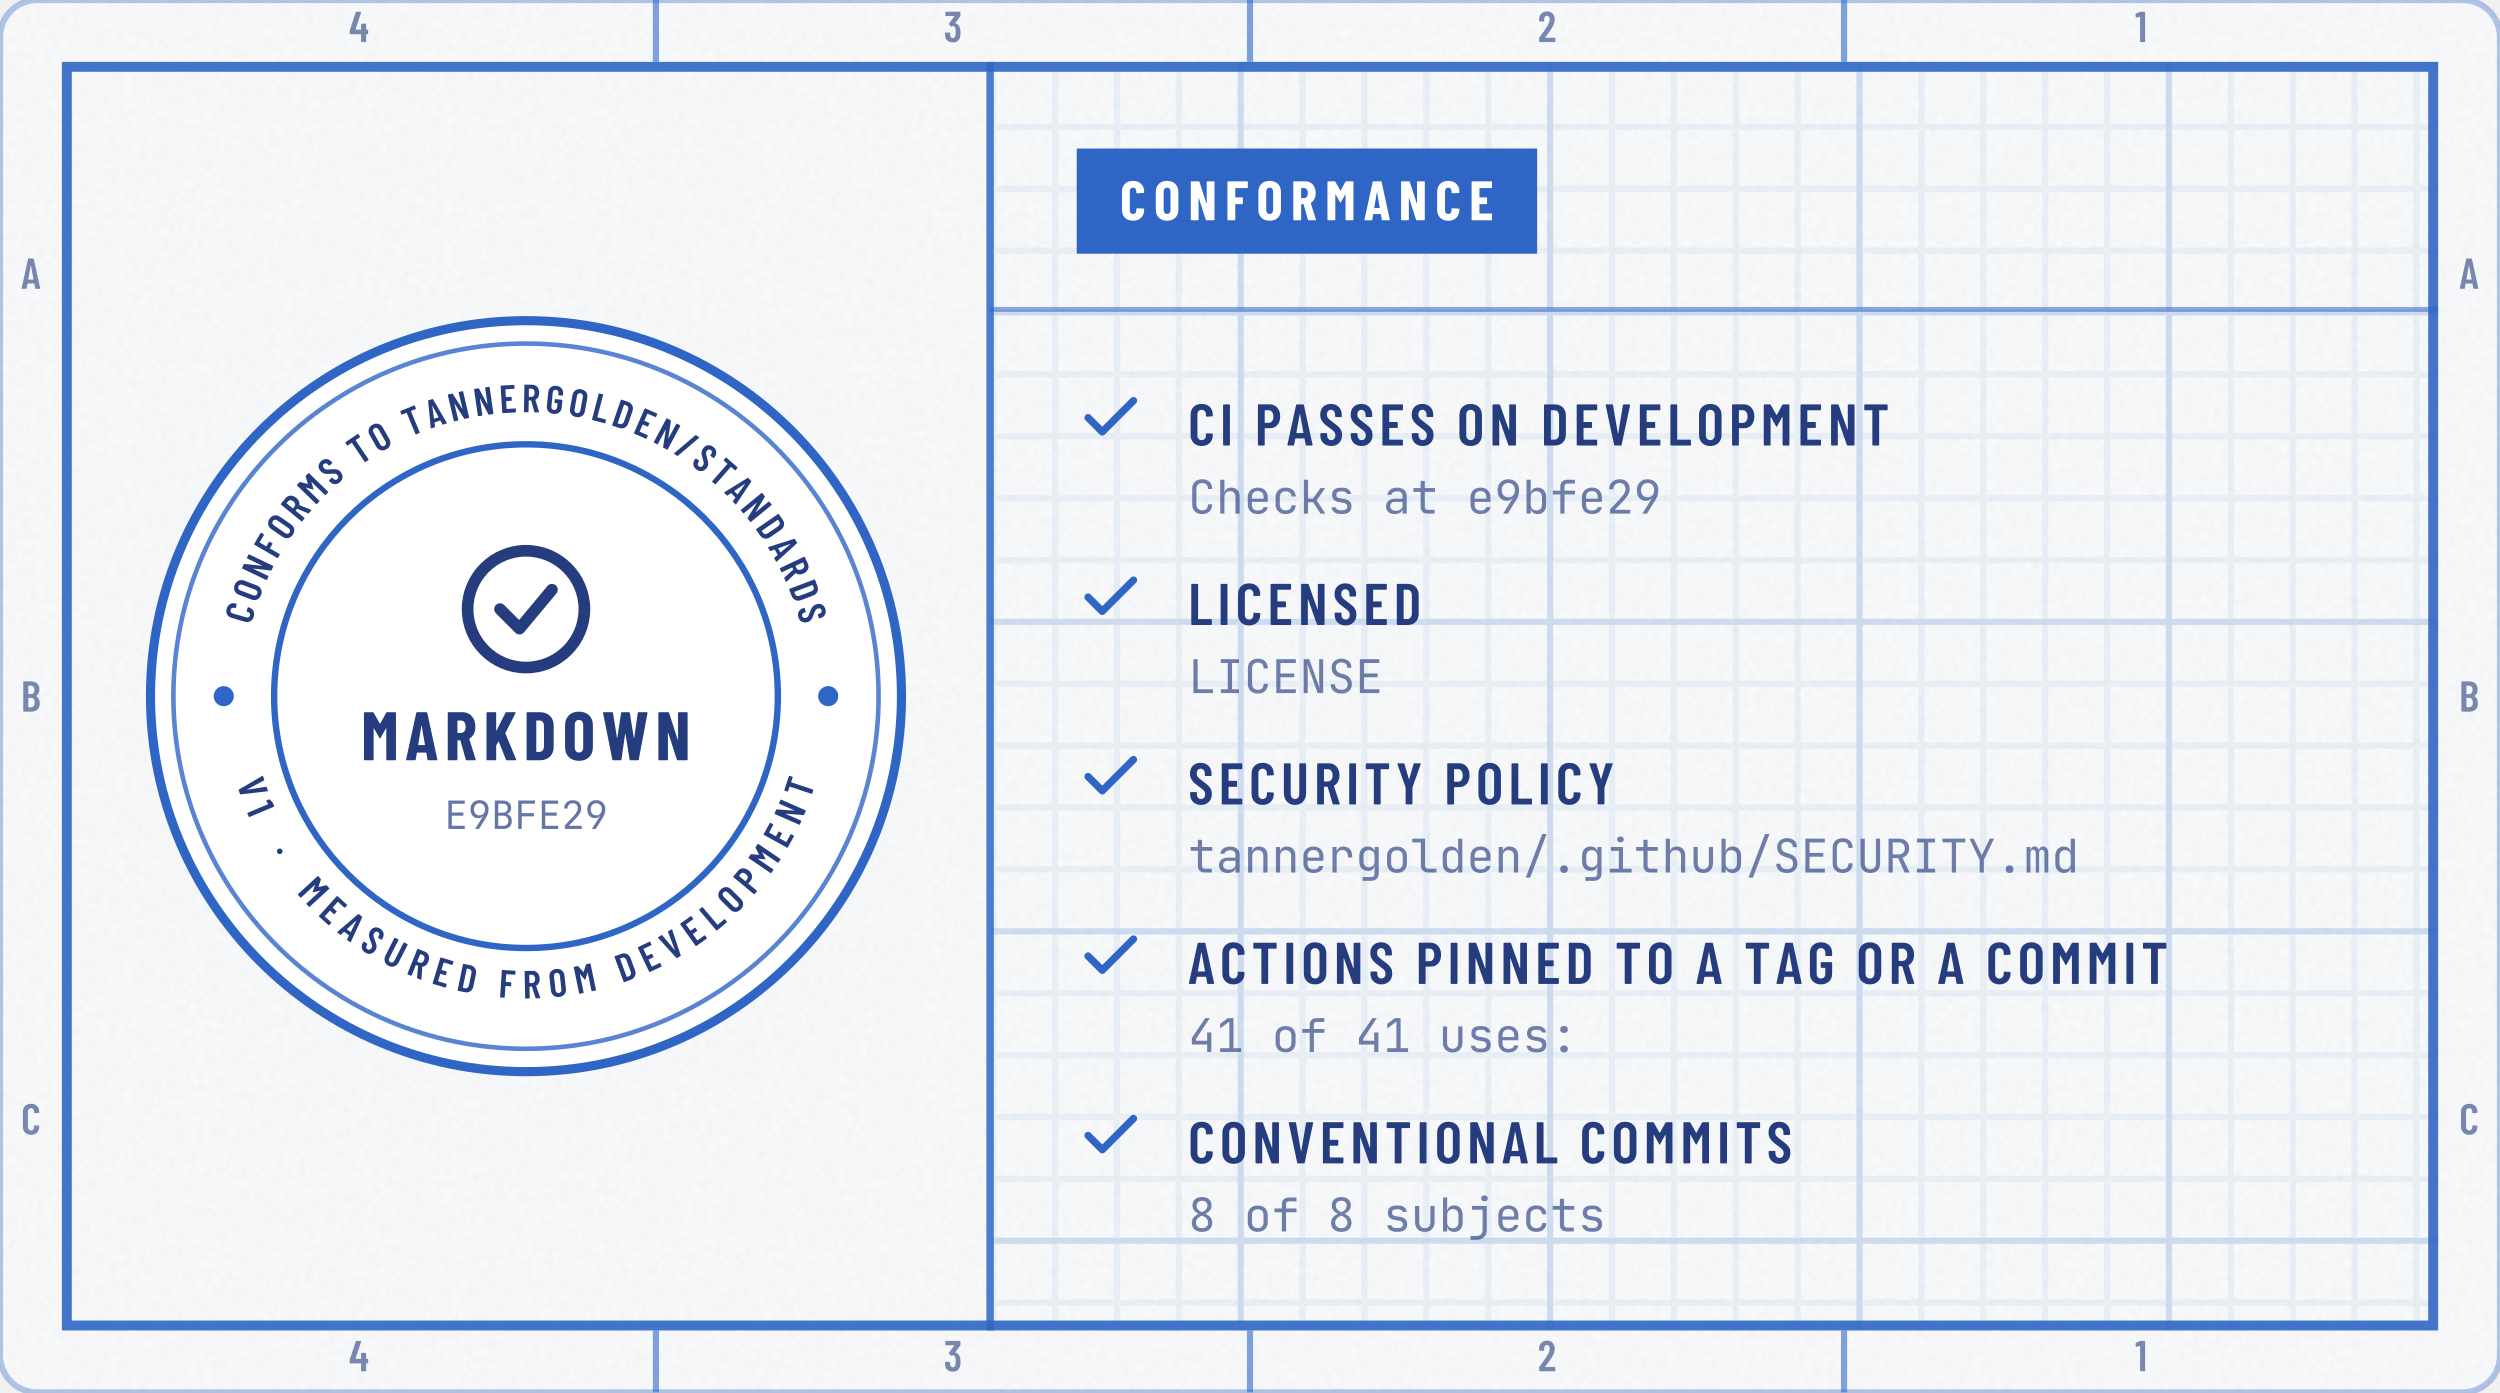
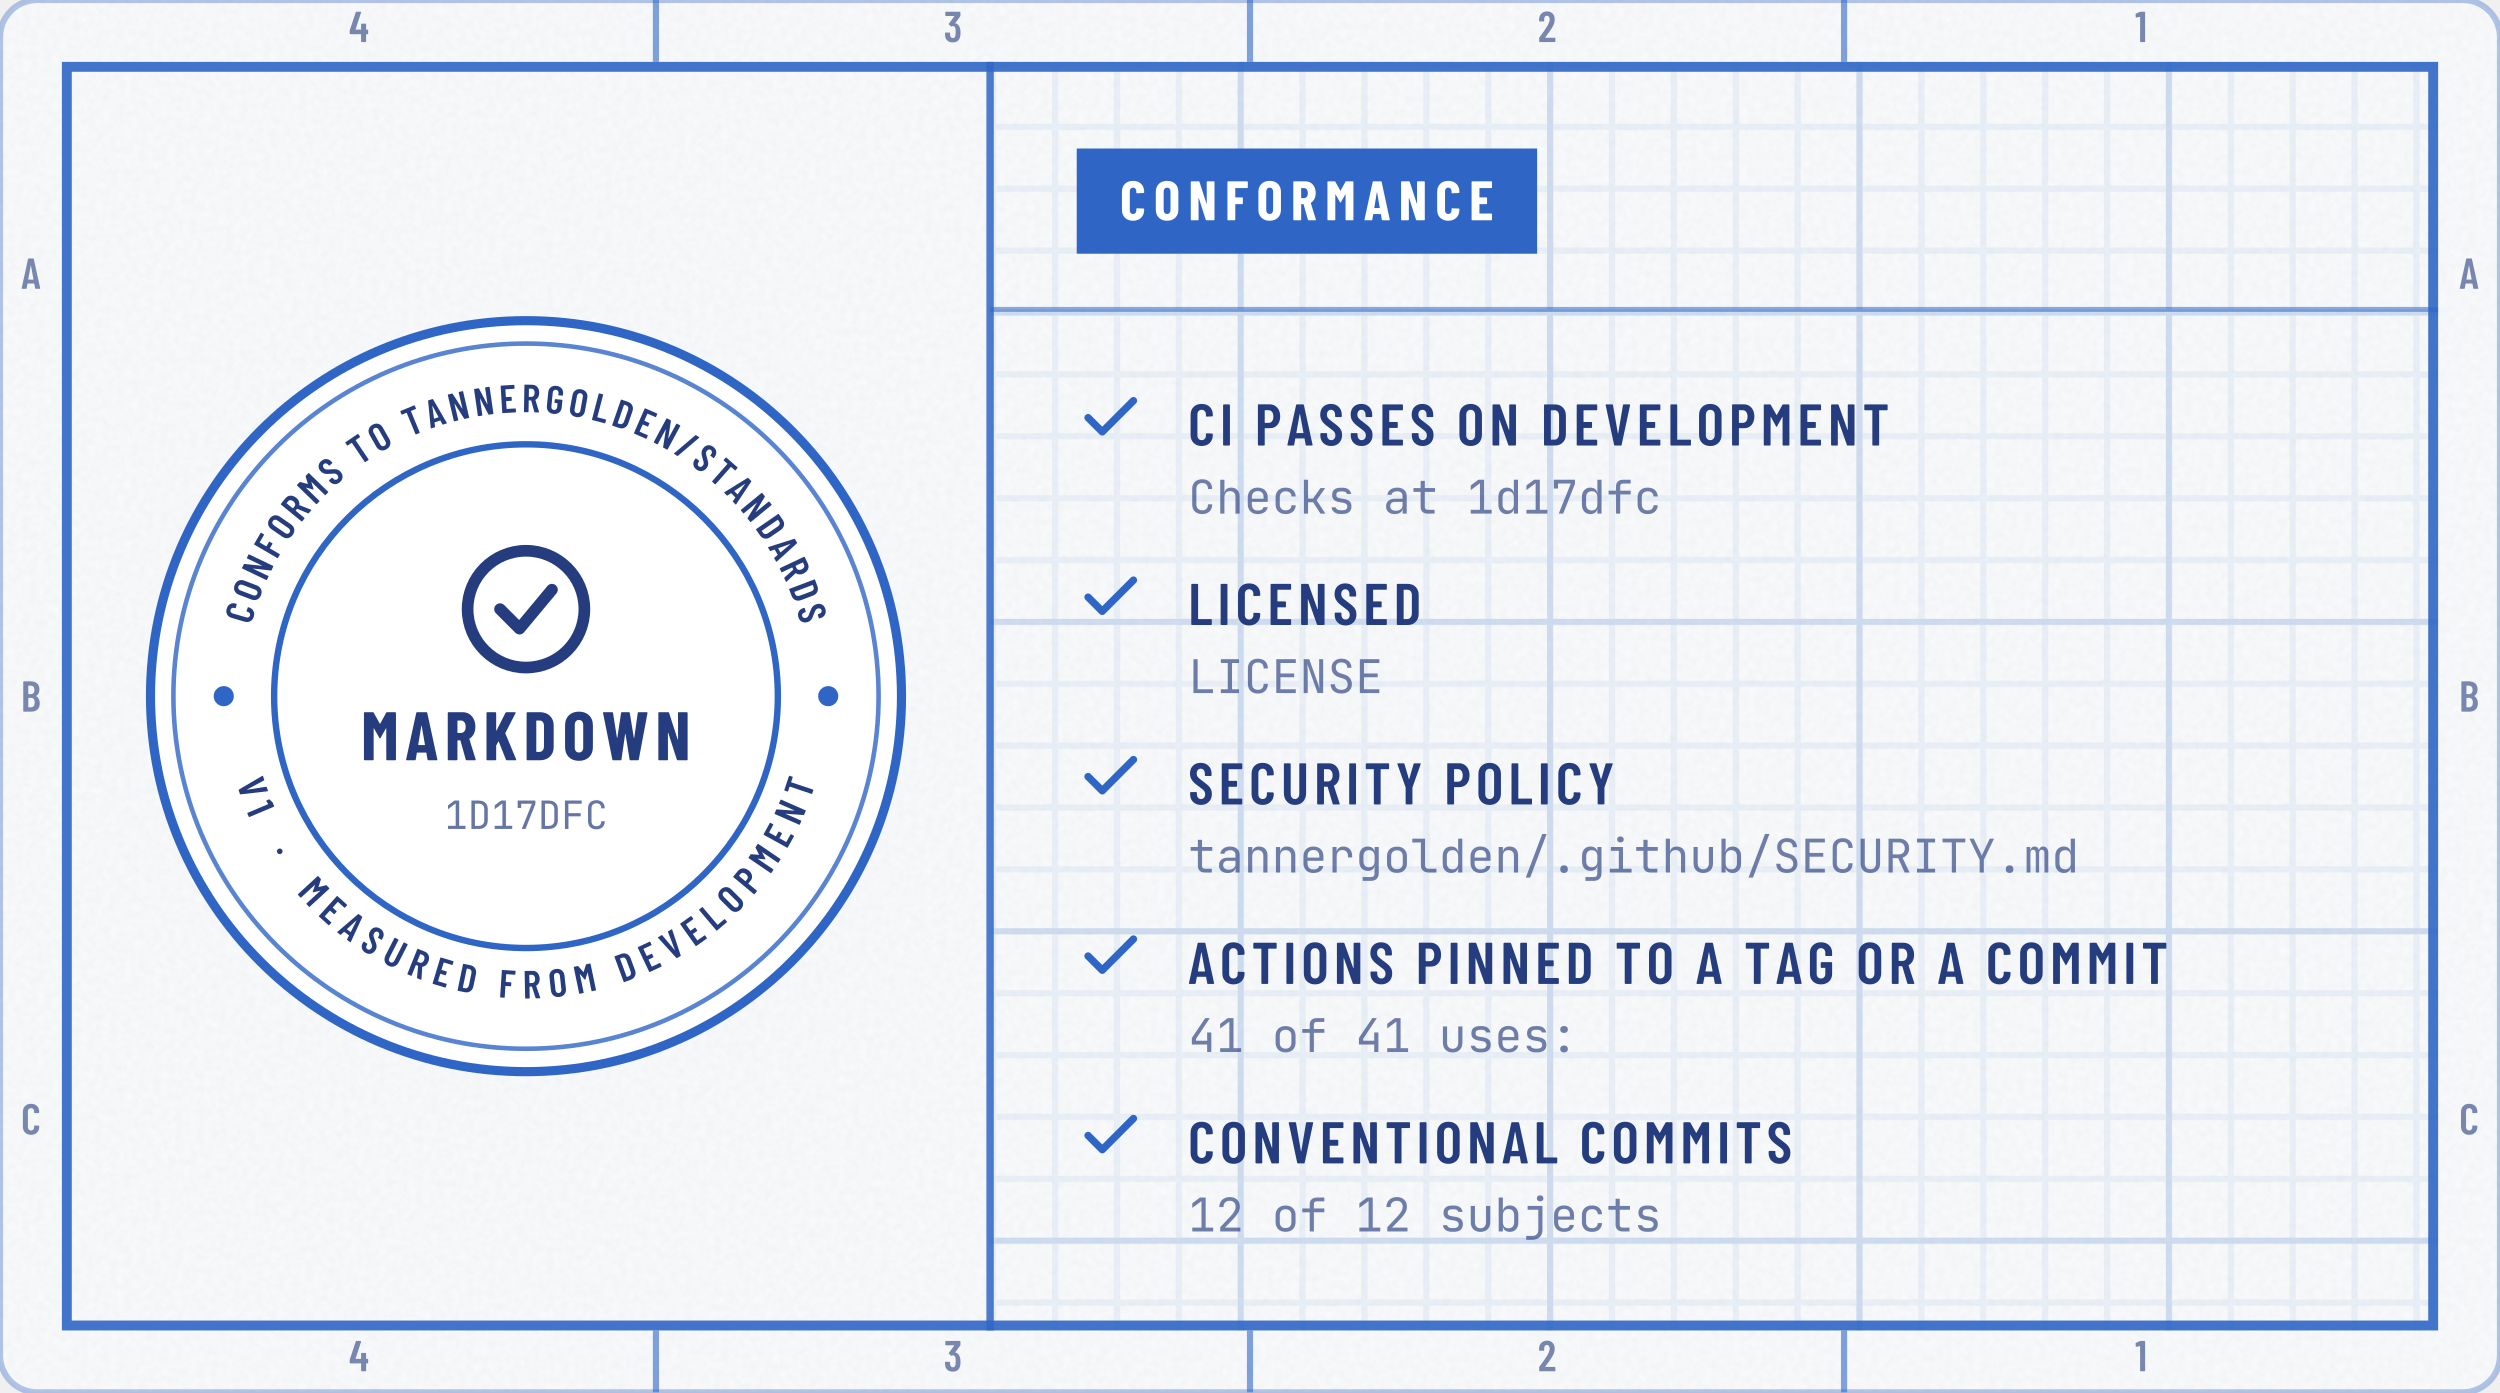
<svg xmlns="http://www.w3.org/2000/svg" width="404" height="225" viewBox="0 0 404 225" role="img" aria-labelledby="t d">
  <defs>
    <clipPath id="kc1">
      <rect x="0" y="0" width="404" height="225" rx="6" />
    </clipPath>
    <filter id="kn2" x="0" y="0" width="100%" height="100%">
      <feTurbulence type="fractalNoise" baseFrequency=".85" numOctaves="2" stitchTiles="stitch" />
      <feColorMatrix values="0 0 0 0 0 0 0 0 0 0 0 0 0 0 0 0 0 0 0.035 0" />
    </filter>
    <pattern id="kp3" width="10" height="10" patternUnits="userSpaceOnUse">
      <path d="M10 .5H.5V10" fill="none" stroke="#2F66C6" stroke-opacity="0.07" />
    </pattern>
    <pattern id="kp4" width="50" height="50" patternUnits="userSpaceOnUse">
      <path d="M50 .5H.5V50" fill="none" stroke="#2F66C6" stroke-opacity="0.14" />
    </pattern>
    <clipPath id="kc5">
      <path clip-rule="evenodd" d="M10 10h384v205h-384zM10 10h150v205h-150z" />
    </clipPath>
    <path id="m47" d="M21 14 226 690Q229 700 239 700H331Q337 700 340 696Q343 692 341 686L136 10Q133 0 123 0H31Q25 0 22 4Q19 8 21 14Z" />
    <path id="m49" d="M122 700H218Q223 700 226 696Q230 693 230 688V12Q230 7 226 4Q223 0 218 0H126Q121 0 118 4Q114 7 114 12V576Q114 578 112 580Q111 582 109 581L27 565H24Q13 565 13 576L10 643Q10 653 18 657L107 697Q114 700 122 700Z" />
    <path id="m50" d="M173 100H392Q397 100 400 96Q404 93 404 88V12Q404 7 400 4Q397 0 392 0H43Q38 0 34 4Q31 7 31 12V92Q31 101 36 107L75 160Q114 212 152 266Q189 320 215 363Q273 459 273 522Q273 562 256 585Q238 608 209 608Q180 608 163 586Q146 563 147 526V487Q147 482 144 478Q140 475 135 475H41Q36 475 32 478Q29 482 29 487V530Q33 610 84 659Q134 708 214 708Q293 708 342 656Q390 605 390 521Q390 471 373 422Q356 373 319 317Q294 277 260 229Q225 181 214 166Q184 126 170 106Q168 104 169 102Q170 100 173 100Z" />
    <path id="m51" d="M387 218Q387 169 380 134Q368 66 326 29Q283 -8 210 -8Q134 -8 86 32Q38 73 32 143Q30 165 28 207Q28 219 40 219H132Q144 219 144 207Q146 173 148 156Q153 125 169 108Q185 92 210 92Q234 92 250 108Q266 123 271 152Q276 182 276 230Q276 281 269 315Q263 341 248 355Q233 369 210 369Q195 369 183 360Q177 356 174 356Q172 356 166 360L119 408Q115 412 115 417Q115 421 118 425L243 595Q245 597 244 599Q242 601 239 601H49Q44 601 40 604Q37 608 37 613V688Q37 693 40 696Q44 700 49 700H373Q378 700 382 696Q385 693 385 688V609Q385 602 380 594L266 438Q262 432 268 431Q309 426 338 392Q368 358 378 307Q387 267 387 218Z" />
    <path id="m52" d="M443 275V194Q443 189 440 186Q436 182 431 182H401Q396 182 396 177V12Q396 7 392 4Q389 0 384 0H292Q287 0 284 4Q280 7 280 12V177Q280 182 275 182H29Q24 182 20 186Q17 189 17 194V259Q17 268 19 274L158 690Q161 700 171 700H271Q277 700 280 696Q283 693 281 686L153 293Q152 287 157 287H275Q280 287 280 292V412Q280 417 284 420Q287 424 292 424H384Q389 424 392 420Q396 417 396 412V292Q396 287 401 287H431Q436 287 440 284Q443 280 443 275Z" />
    <path id="m65" d="M325 11 306 116Q306 121 300 121H154Q148 121 148 116L129 11Q128 0 116 0H25Q11 0 14 13L162 689Q164 700 175 700H281Q292 700 294 689L442 13V9Q442 0 431 0H338Q326 0 325 11ZM171 212H282Q288 212 287 217L229 533Q228 536 226 536Q224 536 223 533L166 217Q165 212 171 212Z" />
    <path id="m66" d="M242 0H66Q61 0 58 4Q54 7 54 12V688Q54 693 58 696Q61 700 66 700H224Q319 700 373 652Q427 604 427 512Q427 409 354 365Q349 362 352 359Q391 334 413 292Q435 250 435 192Q435 100 382 50Q328 0 242 0ZM170 595V409Q170 404 175 404H226Q267 404 290 429Q313 454 313 500Q313 548 290 574Q267 600 226 600H175Q170 600 170 595ZM319 208Q319 260 296 290Q273 319 233 319H175Q170 319 170 314V106Q170 101 175 101H233Q273 101 296 129Q319 157 319 208Z" />
    <path id="m67" d="M42 180V521Q42 607 94 658Q145 708 230 708Q316 708 368 658Q420 607 420 521V509Q420 504 416 500Q413 496 408 496L315 492Q303 492 303 504V529Q303 564 283 586Q263 608 230 608Q198 608 178 586Q158 564 158 529V171Q158 136 178 114Q198 92 230 92Q263 92 283 114Q303 136 303 171V196Q303 201 306 204Q310 208 315 208L408 204Q413 204 416 200Q420 197 420 192V180Q420 95 368 44Q316 -8 230 -8Q145 -8 94 44Q42 95 42 180Z" />
    <path id="m68" d="M54 12V688Q54 693 58 696Q61 700 66 700H237Q323 700 374 648Q426 596 426 509V191Q426 104 374 52Q323 0 237 0H66Q61 0 58 4Q54 7 54 12ZM175 100 235 101Q268 101 288 128Q309 154 310 198V502Q310 547 290 574Q269 600 234 600H175Q170 600 170 595V105Q170 100 175 100Z" />
    <path id="m69" d="M391 600H175Q170 600 170 595V406Q170 401 175 401H303Q308 401 312 398Q315 394 315 389V312Q315 307 312 304Q308 300 303 300H175Q170 300 170 295V105Q170 100 175 100H391Q396 100 400 96Q403 93 403 88V12Q403 7 400 4Q396 0 391 0H66Q61 0 58 4Q54 7 54 12V688Q54 693 58 696Q61 700 66 700H391Q396 700 400 696Q403 693 403 688V612Q403 607 400 604Q396 600 391 600Z" />
    <path id="m70" d="M390 600H175Q170 600 170 595V406Q170 401 175 401H302Q307 401 310 398Q314 394 314 389V312Q314 307 310 304Q307 300 302 300H175Q170 300 170 295V12Q170 7 166 4Q163 0 158 0H66Q61 0 58 4Q54 7 54 12V688Q54 693 58 696Q61 700 66 700H390Q395 700 398 696Q402 693 402 688V612Q402 607 398 604Q395 600 390 600Z" />
    <path id="m71" d="M42 173V527Q42 609 94 658Q145 708 230 708Q315 708 368 658Q420 609 420 526V487Q420 482 416 478Q413 475 408 475H316Q311 475 308 478Q304 482 304 487V528Q304 564 284 586Q263 608 230 608Q197 608 177 586Q157 564 157 528V172Q157 136 177 114Q197 92 230 92Q263 92 284 114Q304 136 304 172V268Q304 273 299 273H238Q233 273 230 276Q226 280 226 285V358Q226 363 230 366Q233 370 238 370H408Q413 370 416 366Q420 363 420 358V173Q420 91 368 42Q315 -8 230 -8Q145 -8 94 42Q42 91 42 173Z" />
    <path id="m73" d="M54 12V688Q54 693 58 696Q61 700 66 700H158Q163 700 166 696Q170 693 170 688V12Q170 7 166 4Q163 0 158 0H66Q61 0 58 4Q54 7 54 12Z" />
    <path id="m76" d="M54 12V688Q54 693 58 696Q61 700 66 700H158Q163 700 166 696Q170 693 170 688V105Q170 100 175 100H391Q396 100 400 96Q403 93 403 88V12Q403 7 400 4Q396 0 391 0H66Q61 0 58 4Q54 7 54 12Z" />
    <path id="m77" d="M383 700H475Q480 700 484 696Q487 693 487 688V12Q487 7 484 4Q480 0 475 0H383Q378 0 374 4Q371 7 371 12V484Q371 488 369 488Q367 488 365 485L278 327Q273 319 269 319Q265 319 260 327L173 485Q171 488 169 488Q167 488 167 484V12Q167 7 164 4Q160 0 155 0H63Q58 0 54 4Q51 7 51 12V688Q51 693 54 696Q58 700 63 700H155Q165 700 170 692L267 521Q270 517 273 521L368 692Q373 700 383 700Z" />
    <path id="m78" d="M350 700H441Q446 700 450 696Q453 693 453 688V12Q453 7 450 4Q446 0 441 0H336Q326 0 323 10L174 434Q173 437 170 436Q168 436 168 433L169 12Q169 7 166 4Q162 0 157 0H66Q61 0 58 4Q54 7 54 12V688Q54 693 58 696Q61 700 66 700H169Q179 700 182 690L332 269Q333 266 336 266Q338 267 338 270V688Q338 693 342 696Q345 700 350 700Z" />
    <path id="m79" d="M42 182V518Q42 604 94 656Q147 708 233 708Q319 708 372 656Q425 604 425 518V182Q425 96 372 44Q319 -8 233 -8Q147 -8 94 44Q42 96 42 182ZM309 177V523Q309 561 288 584Q267 608 233 608Q199 608 178 584Q158 561 158 523V177Q158 139 178 116Q199 92 233 92Q267 92 288 116Q309 139 309 177Z" />
    <path id="m80" d="M432 495Q432 405 384 350Q337 295 259 295H174Q169 295 169 290V12Q169 7 166 4Q162 0 157 0H65Q60 0 56 4Q53 7 53 12V689Q53 694 56 698Q60 701 65 701H253Q306 701 346 675Q387 649 410 602Q432 555 432 495ZM316 492Q316 542 294 572Q271 601 234 601H174Q169 601 169 596V391Q169 386 174 386H234Q271 386 294 414Q316 443 316 492Z" />
    <path id="m82" d="M318 10 233 297Q231 301 228 301H175Q170 301 170 296V12Q170 7 166 4Q163 0 158 0H66Q61 0 58 4Q54 7 54 12V688Q54 693 58 696Q61 700 66 700H254Q307 700 348 674Q388 649 410 602Q433 556 433 496Q433 434 409 389Q385 344 342 321Q338 320 339 315L437 14Q438 12 438 9Q438 0 427 0H331Q321 0 318 10ZM170 595V396Q170 391 175 391H236Q272 391 294 419Q317 447 317 495Q317 543 294 572Q272 600 236 600H175Q170 600 170 595Z" />
    <path id="m83" d="M34 173V199Q34 204 38 208Q41 211 46 211H137Q142 211 146 208Q149 204 149 199V179Q149 140 168 116Q188 92 219 92Q250 92 270 114Q290 137 290 174Q290 200 279 219Q268 238 248 255Q228 272 184 304Q134 340 104 368Q73 396 52 436Q32 475 32 527Q32 610 82 659Q132 708 214 708Q297 708 348 656Q399 605 399 520V496Q399 491 396 488Q392 484 387 484H297Q292 484 288 488Q285 491 285 496V522Q285 561 266 584Q246 608 214 608Q184 608 165 586Q146 565 146 527Q146 491 166 466Q187 441 247 397Q308 352 339 324Q370 295 387 261Q404 227 404 180Q404 95 353 44Q302 -8 219 -8Q136 -8 85 42Q34 92 34 173Z" />
    <path id="m84" d="M425 688V612Q425 607 422 604Q418 600 413 600H286Q281 600 281 595V12Q281 7 278 4Q274 0 269 0H177Q172 0 168 4Q165 7 165 12V595Q165 600 160 600H40Q35 600 32 604Q28 607 28 612V688Q28 693 32 696Q35 700 40 700H413Q418 700 422 696Q425 693 425 688Z" />
    <path id="m85" d="M50 194V688Q50 693 54 696Q57 700 62 700H154Q159 700 162 696Q166 693 166 688V182Q166 142 186 117Q206 92 239 92Q272 92 292 117Q312 142 312 182V688Q312 693 316 696Q319 700 324 700H416Q421 700 424 696Q428 693 428 688V194Q428 103 376 48Q324 -8 239 -8Q153 -8 102 48Q50 103 50 194Z" />
    <path id="m86" d="M171 11 28 687 27 691Q27 700 38 700H139Q151 700 152 689L235 208Q236 205 238 205Q240 205 241 208L322 689Q323 700 335 700H433Q446 700 443 687L299 11Q297 0 286 0H184Q173 0 171 11Z" />
    <path id="m89" d="M170 13V286L169 292L30 686Q29 688 29 691Q29 700 40 700H136Q147 700 150 690L225 433Q226 430 228 430Q230 430 231 433L306 690Q309 700 320 700H416Q422 700 425 696Q428 693 426 686L287 292L286 286V13Q286 8 282 4Q279 1 274 1H182Q177 1 174 4Q170 8 170 13Z" />
    <path id="m183" d="M37 286Q37 317 57 337Q77 357 108 357Q139 357 158 337Q178 317 178 286Q178 255 158 235Q138 215 108 215Q77 215 57 235Q37 255 37 286Z" />
    <path id="j46" d="M300 -10Q262 -10 240 12Q217 34 217 71Q217 110 240 133Q262 156 300 156Q338 156 360 133Q383 110 383 71Q383 34 360 12Q338 -10 300 -10Z" />
    <path id="j47" d="M75 -110 430 830H525L170 -110Z" />
    <path id="j49" d="M90 0V82H288V655L90 507V607L255 730H378V82H540V0Z" />
    <path id="j50" d="M92 0V92L315 329Q372 390 398 438Q424 485 424 529Q424 590 390 625Q357 660 299 660Q235 660 198 624Q162 588 162 525H72Q74 591 102 640Q131 688 182 714Q232 740 299 740Q365 740 414 714Q462 689 488 642Q514 595 514 530Q514 468 481 407Q448 346 373 268L193 82H526V0Z" />
    <path id="j52" d="M410 0V160H80V301L369 730H467L170 282V242H410V420H500V0Z" />
-     <path id="j56" d="M300 -10Q233 -10 184 14Q134 37 107 81Q80 125 80 184Q80 249 116 296Q150 342 225 378Q162 413 131 451Q95 496 95 559Q95 615 120 656Q145 697 191 719Q237 741 300 741Q363 741 409 719Q455 697 480 656Q505 615 505 559Q505 496 469 452Q439 414 375 379Q450 343 484 298Q520 250 520 184Q520 95 460 42Q401 -10 300 -10ZM300 70Q361 70 396 102Q432 133 432 186Q432 229 409 264Q386 299 343 320L300 341L254 319Q213 299 190 264Q168 230 168 188Q168 134 204 102Q239 70 300 70ZM299 415 325 427Q369 448 393 482Q417 516 417 557Q417 605 386 633Q354 661 300 661Q246 661 214 632Q183 604 183 556Q183 516 206 482Q230 448 271 428Z" />
-     <path id="j57" d="M187 0 394 332 390 335Q371 307 338 292Q305 277 264 277Q205 277 160 305Q116 333 92 384Q68 436 68 505Q68 576 97 628Q126 681 178 710Q230 740 299 740Q369 740 422 710Q474 681 503 628Q532 576 532 505Q532 450 516 397Q501 344 470 295L287 0ZM300 350Q364 350 403 392Q442 435 442 505Q442 575 403 618Q364 660 300 660Q236 660 197 618Q158 575 158 505Q158 435 197 392Q236 350 300 350Z" />
+     <path id="j55" d="M185 0 446 648H170V540H80V730H535V642L282 0Z" />
    <path id="j58" d="M300 410Q263 410 240 430Q217 451 217 485Q217 519 240 540Q263 560 300 560Q338 560 360 540Q383 519 383 485Q383 451 360 430Q338 410 300 410ZM300 -10Q263 -10 240 10Q217 31 217 65Q217 99 240 120Q263 140 300 140Q338 140 360 120Q383 99 383 65Q383 31 360 10Q338 -10 300 -10Z" />
-     <path id="j66" d="M93 0V730H300Q400 730 456 680Q513 630 513 541Q513 491 492 454Q471 417 433 397Q419 390 404 386Q423 380 441 371Q483 348 506 305Q530 262 530 203Q530 141 504 95Q478 49 430 24Q382 0 315 0ZM181 81H305Q368 81 404 114Q441 148 441 206Q441 266 404 304Q368 341 305 341H181ZM181 419H299Q357 419 390 450Q424 481 424 534Q424 587 391 618Q358 649 300 649H181Z" />
    <path id="j67" d="M304 -10Q238 -10 190 15Q141 40 114 88Q88 135 88 200V530Q88 596 114 643Q141 690 190 715Q238 740 304 740Q370 740 418 714Q466 689 492 642Q518 595 518 530H428Q428 592 396 626Q363 659 304 659Q245 659 212 626Q178 593 178 531V200Q178 138 212 104Q245 71 304 71Q363 71 396 104Q428 138 428 200H518Q518 136 492 88Q466 41 418 16Q370 -10 304 -10Z" />
+     <path id="j68" d="M92 0V730H281Q352 730 404 703Q455 676 484 627Q512 578 512 511V220Q512 153 484 104Q455 54 404 27Q352 0 281 0ZM182 80H281Q347 80 384 117Q422 154 422 220V511Q422 576 384 613Q347 650 281 650H182Z" />
    <path id="j69" d="M100 0V730H520V648H189V422H485V341H189V82H520V0Z" />
    <path id="j70" d="M95 0V731H525V649H183V406H499V324H185V0Z" />
    <path id="j73" d="M105 0V82H254V648H105V730H495V648H346V82H495V0Z" />
    <path id="j76" d="M115 0V730H205V82H535V0Z" />
    <path id="j78" d="M90 0V730H210L433 105Q431 130 428 166Q426 203 424 244Q423 284 423 320V730H510V0H390L168 625Q170 601 172 564Q174 528 176 488Q177 447 177 410V0Z" />
    <path id="j82" d="M92 0V730H318Q383 730 432 704Q481 677 508 630Q535 583 535 520Q535 446 496 393Q458 340 392 320L545 0H439L299 310H182V0ZM182 391H318Q374 391 408 426Q442 462 442 520Q442 579 408 614Q374 649 318 649H182Z" />
    <path id="j83" d="M304 -10Q232 -10 180 14Q129 38 101 83Q73 128 72 190H162Q162 135 200 103Q237 71 304 71Q367 71 402 102Q438 133 438 188Q438 232 414 265Q391 298 347 311L248 342Q173 365 132 419Q92 473 92 546Q92 605 118 648Q145 692 193 716Q241 741 306 741Q402 741 460 688Q518 634 519 545H429Q429 599 396 630Q364 660 305 660Q247 660 214 632Q182 604 182 554Q182 509 206 476Q230 443 275 429L375 397Q448 374 488 319Q528 264 528 190Q528 130 500 85Q472 40 422 15Q371 -10 304 -10Z" />
    <path id="j84" d="M255 0V649H55V731H545V649H345V0Z" />
    <path id="j85" d="M300 -10Q198 -10 144 46Q90 103 90 200V730H180V200Q180 140 210 105Q239 70 300 70Q360 70 390 105Q420 140 420 200V730H510V200Q510 102 456 46Q403 -10 300 -10Z" />
    <path id="j89" d="M255 0V273L35 730H128L273 430Q285 405 292 388Q299 370 301 362Q303 370 310 388Q318 405 330 430L472 730H565L345 273V0Z" />
    <path id="j97" d="M252 -10Q165 -10 115 34Q65 79 65 155Q65 232 115 276Q165 320 250 320H420V375Q420 426 390 454Q359 481 303 481Q254 481 221 460Q188 440 183 405H93Q102 476 160 518Q218 560 305 560Q400 560 455 511Q510 462 510 378V0H422V105H421Q416 56 376 25Q329 -10 252 -10ZM274 61Q338 61 379 93Q420 125 420 175V253H252Q207 253 181 228Q155 203 155 160Q155 114 186 88Q218 61 274 61Z" />
    <path id="j98" d="M332 -10Q264 -10 223 27Q189 57 183 105H182V0H92V730H182V570L180 445H183Q189 492 224 523Q265 560 332 560Q415 560 465 505Q515 450 515 355V194Q515 100 465 45Q415 -10 332 -10ZM302 68Q359 68 392 102Q425 136 425 200V350Q425 414 392 448Q359 482 302 482Q247 482 214 447Q182 412 182 350V200Q182 138 214 103Q247 68 302 68Z" />
    <path id="j99" d="M304 -10Q238 -10 188 15Q139 40 112 88Q85 135 85 200V350Q85 416 112 463Q139 510 188 535Q238 560 304 560Q399 560 457 509Q515 458 518 370H428Q425 423 392 452Q360 480 304 480Q245 480 210 446Q175 413 175 351V200Q175 138 210 104Q245 70 304 70Q360 70 392 99Q425 128 428 180H518Q515 92 457 41Q399 -10 304 -10Z" />
    <path id="j100" d="M268 -10Q186 -10 136 45Q85 100 85 194V355Q85 450 135 505Q185 560 268 560Q336 560 377 523Q411 492 417 445H420L418 570V730H508V0H418V105H417Q411 57 377 27Q336 -10 268 -10ZM298 68Q354 68 386 103Q418 138 418 200V350Q418 412 386 447Q354 482 298 482Q241 482 208 448Q175 414 175 350V200Q175 136 208 102Q241 68 298 68Z" />
    <path id="j101" d="M300 -10Q235 -10 186 16Q138 42 112 90Q85 137 85 200V350Q85 414 112 461Q138 508 186 534Q235 560 300 560Q365 560 414 534Q462 508 488 461Q515 414 515 350V253H173V200Q173 135 206 100Q239 66 300 66Q352 66 384 84Q416 103 423 140H513Q504 71 446 30Q387 -10 300 -10ZM427 321V350Q427 415 394 450Q362 485 300 485Q239 485 206 450Q173 415 173 350V321Z" />
    <path id="j102" d="M220 0V413H60V495H220V590Q220 655 261 692Q302 730 374 730H535V648H374Q343 648 326 634Q310 619 310 590V495H535V413H310V0Z" />
    <path id="j103" d="M161 -180V-98H336Q378 -98 398 -79Q417 -60 417 -20V50L419 150H417Q413 101 378 70Q338 35 271 35Q186 35 137 90Q88 146 88 240V356Q88 450 137 505Q186 560 271 560Q338 560 378 525Q413 494 417 445H418V550H507V-20Q507 -94 462 -137Q416 -180 335 -180ZM298 113Q354 113 386 148Q418 183 418 245V350Q418 412 386 447Q354 482 298 482Q241 482 210 448Q178 414 178 350V245Q178 181 210 147Q241 113 298 113Z" />
    <path id="j104" d="M92 0V730H182V445H183Q189 495 221 525Q260 560 329 560Q412 560 461 509Q510 458 510 370V0H420V360Q420 419 388 452Q357 484 303 484Q247 484 214 449Q182 414 182 350V0Z" />
    <path id="j105" d="M85 0V82H280V468H110V550H370V82H555V0ZM315 649Q282 649 263 666Q244 683 244 712Q244 742 263 760Q282 777 315 777Q348 777 367 760Q386 742 386 712Q386 683 367 666Q348 649 315 649Z" />
    <path id="j106" d="M85 -180V-97H214Q276 -97 310 -64Q345 -30 345 31V468H115V550H435V31Q435 -66 375 -123Q315 -180 214 -180ZM385 649Q352 649 333 666Q314 683 314 712Q314 742 333 760Q352 777 385 777Q418 777 437 760Q456 742 456 712Q456 683 437 666Q418 649 385 649Z" />
    <path id="j107" d="M95 0V730H185V323H291L451 550H554L369 288L557 0H452L292 245H185V0Z" />
    <path id="j108" d="M375 0Q327 0 291 19Q255 38 235 73Q215 108 215 155V648H30V730H305V155Q305 121 324 102Q343 82 375 82H550V0Z" />
    <path id="j109" d="M66 0V550H145V484H151Q156 513 174 533Q198 560 240 560Q286 560 311 526Q324 509 330 484H334Q339 513 358 533Q383 560 425 560Q477 560 506 521Q534 482 534 418V0H451V419Q451 453 436 472Q422 491 394 491Q367 491 352 472Q336 454 336 420V0H264V419Q264 454 248 472Q233 491 205 491Q177 491 163 472Q149 454 149 420V0Z" />
    <path id="j110" d="M92 0V550H182V445H183Q189 495 221 525Q260 560 329 560Q412 560 461 509Q510 458 510 370V0H420V360Q420 419 388 450Q357 482 303 482Q247 482 214 448Q182 414 182 350V0Z" />
    <path id="j111" d="M300 -8Q234 -8 186 17Q138 42 112 90Q85 137 85 202V348Q85 414 112 461Q138 508 186 533Q234 558 300 558Q366 558 414 533Q462 508 488 461Q515 414 515 349V202Q515 137 488 90Q462 42 414 17Q366 -8 300 -8ZM300 72Q359 72 392 105Q425 138 425 202V348Q425 412 392 445Q359 478 300 478Q242 478 208 445Q175 412 175 348V202Q175 138 208 105Q242 72 300 72Z" />
    <path id="j114" d="M111 0V550H199V452Q209 490 230 515Q268 560 344 560Q431 560 482 506Q534 451 534 358V325H444V350Q444 415 412 450Q381 484 323 484Q266 484 234 449Q201 414 201 350V0Z" />
    <path id="j115" d="M283 -8Q227 -8 186 10Q144 27 120 59Q95 91 90 135H180Q186 106 212 89Q239 72 283 72H325Q378 72 404 94Q430 115 430 151Q430 186 406 206Q383 227 337 234L263 246Q182 260 142 296Q103 333 103 403Q103 477 150 518Q197 558 291 558H329Q408 558 456 521Q504 484 514 421H424Q418 447 394 462Q370 478 329 478H291Q240 478 216 459Q193 440 193 402Q193 368 213 352Q233 336 276 329L350 317Q439 303 480 265Q520 227 520 155Q520 79 472 36Q423 -8 325 -8Z" />
    <path id="j116" d="M360 0Q289 0 250 38Q210 76 210 145V468H55V550H210V705H300V550H520V468H300V145Q300 82 360 82H510V0Z" />
    <path id="j117" d="M299 -10Q204 -10 147 46Q90 103 90 200V550H180V200Q180 138 212 104Q244 69 299 69Q355 69 388 104Q420 138 420 200V550H510V200Q510 103 452 46Q394 -10 299 -10Z" />
    <path id="n65" d="M325 11 309 107Q309 112 303 112H176Q170 112 170 107L154 11Q153 0 141 0H24Q11 0 14 13L161 689Q163 700 174 700H309Q320 700 322 689L468 13L469 9Q469 0 458 0H338Q326 0 325 11ZM194 221H284Q289 221 288 226L241 499Q240 502 238 502Q236 502 235 499L190 226Q190 221 194 221Z" />
    <path id="n67" d="M34 189V513Q34 602 88 655Q143 708 233 708Q324 708 378 655Q433 602 433 513V502Q433 497 430 494Q426 490 421 490L304 485Q292 485 292 496V522Q292 551 276 569Q260 587 233 587Q207 587 191 569Q175 551 175 522V177Q175 148 191 130Q207 113 233 113Q260 113 276 130Q292 148 292 177V204Q292 209 296 212Q299 216 304 216L421 211Q426 211 430 208Q433 204 433 199V189Q433 99 378 46Q323 -8 233 -8Q143 -8 88 46Q34 99 34 189Z" />
    <path id="n68" d="M44 12V688Q44 693 48 696Q51 700 56 700H237Q328 700 383 647Q438 594 438 506V194Q438 106 383 53Q328 0 237 0H56Q51 0 48 4Q44 7 44 12ZM190 121 235 122Q262 123 279 145Q296 167 297 203V497Q297 535 280 557Q263 579 234 579H190Q185 579 185 574V126Q185 121 190 121Z" />
    <path id="n69" d="M399 579H190Q185 579 185 574V416Q185 411 190 411H310Q315 411 318 408Q322 404 322 399V302Q322 297 318 294Q315 290 310 290H190Q185 290 185 285V126Q185 121 190 121H399Q404 121 408 118Q411 114 411 109V12Q411 7 408 4Q404 0 399 0H56Q51 0 48 4Q44 7 44 12V688Q44 693 48 696Q51 700 56 700H399Q404 700 408 696Q411 693 411 688V591Q411 586 408 582Q404 579 399 579Z" />
    <path id="n70" d="M398 579H190Q185 579 185 574V416Q185 411 190 411H309Q314 411 318 408Q321 404 321 399V302Q321 297 318 294Q314 290 309 290H190Q185 290 185 285V12Q185 7 182 4Q178 0 173 0H56Q51 0 48 4Q44 7 44 12V688Q44 693 48 696Q51 700 56 700H398Q403 700 406 696Q410 693 410 688V591Q410 586 406 582Q403 579 398 579Z" />
    <path id="n75" d="M44 12V688Q44 693 48 696Q51 700 56 700H173Q178 700 182 696Q185 693 185 688V436Q185 432 188 432Q190 431 191 435L320 691Q325 700 334 700H458Q465 700 468 696Q470 693 467 686L319 398Q318 394 318 392L475 14Q476 12 476 8Q476 0 466 0H341Q330 0 327 9L223 271Q222 274 220 274Q218 273 216 271L187 219Q185 215 185 213V12Q185 7 182 4Q178 0 173 0H56Q51 0 48 4Q44 7 44 12Z" />
    <path id="n77" d="M379 700H495Q500 700 504 696Q507 693 507 688V12Q507 7 504 4Q500 0 495 0H378Q373 0 370 4Q366 7 366 12V461Q366 465 364 465Q362 465 360 462L282 324Q277 316 274 316Q271 316 266 324L188 462Q186 465 184 465Q182 465 182 461V12Q182 7 178 4Q175 0 170 0H53Q48 0 44 4Q41 7 41 12V688Q41 693 44 696Q48 700 53 700H168Q178 700 183 692L272 533Q275 529 278 533L364 692Q368 700 379 700Z" />
    <path id="n78" d="M342 700H458Q463 700 466 696Q470 693 470 688V12Q470 7 466 4Q463 0 458 0H326Q316 0 313 10L189 397Q188 400 186 400Q183 399 183 396L184 12Q184 7 180 4Q177 0 172 0H56Q51 0 48 4Q44 7 44 12V688Q44 693 48 696Q51 700 56 700H187Q197 700 200 690L325 303Q326 300 328 300Q331 301 331 304L330 688Q330 693 334 696Q337 700 342 700Z" />
    <path id="n79" d="M34 190V510Q34 600 89 654Q144 708 236 708Q328 708 384 654Q439 600 439 510V190Q439 100 384 46Q328 -8 236 -8Q144 -8 89 46Q34 100 34 190ZM298 184V516Q298 548 281 568Q264 587 236 587Q208 587 192 568Q175 548 175 516V184Q175 152 192 132Q208 113 236 113Q264 113 281 132Q298 152 298 184Z" />
    <path id="n82" d="M306 10 229 286Q227 290 224 290H190Q185 290 185 285V12Q185 7 182 4Q178 0 173 0H56Q51 0 48 4Q44 7 44 12V688Q44 693 48 696Q51 700 56 700H258Q313 700 356 674Q399 647 422 599Q446 551 446 489Q446 430 424 385Q401 340 361 315Q359 314 358 312Q357 311 358 309L450 14L451 10Q451 0 440 0H320Q309 0 306 10ZM185 574V403Q185 398 190 398H235Q266 398 286 422Q305 447 305 488Q305 530 286 554Q266 579 235 579H190Q185 579 185 574Z" />
    <path id="n87" d="M156 11 21 687 20 691Q20 700 31 700H153Q165 700 166 689L223 329Q224 325 226 325Q228 325 229 329L283 689Q284 700 296 700H397Q409 700 410 689L469 329Q470 325 472 325Q474 325 475 329L526 689Q527 700 539 700H657Q670 700 668 687L541 11Q540 0 528 0H420Q408 0 407 11L348 381Q347 385 345 385Q343 385 342 381L289 11Q288 0 276 0H169Q158 0 156 11Z" />
  </defs>
  <rect y="0" width="404" height="225" rx="6" fill="#FFFFFF" stroke="#2F66C6" stroke-opacity=".35" />
  <rect y="0" width="404" height="225" rx="6" fill="#2F66C6" fill-opacity=".03" />
  <rect y="0" width="404" height="225" clip-path="url(#kc1)" filter="url(#kn2)" />
  <g clip-path="url(#kc5)">
    <rect y="0" width="404" height="225" fill="url(#kp3)" />
    <rect y="0" width="404" height="225" fill="url(#kp4)" />
  </g>
  <rect x="10.8" y="10.8" width="382.4" height="203.4" fill="none" stroke="#2F66C6" stroke-opacity="0.9" stroke-width="1.6" />
  <path d="M106 0V10M106 215V225M202 0V10M202 215V225M298 0V10M298 215V225" stroke="#2F66C6" stroke-opacity="0.6" />
  <g transform="scale(0.007 -0.007)" fill="#253D7E" fill-opacity="0.6">
    <use href="#m52" x="8056" y="-971" />
    <use href="#m52" x="8056" y="-31657" />
    <use href="#m51" x="21787" y="-971" />
    <use href="#m51" x="21787" y="-31657" />
    <use href="#m50" x="35502" y="-971" />
    <use href="#m50" x="35502" y="-31657" />
    <use href="#m49" x="49292" y="-971" />
    <use href="#m49" x="49292" y="-31657" />
    <use href="#m65" x="486" y="-6667" />
    <use href="#m65" x="56772" y="-6667" />
    <use href="#m66" x="483" y="-16429" />
    <use href="#m66" x="56769" y="-16429" />
    <use href="#m67" x="486" y="-26190" />
    <use href="#m67" x="56772" y="-26190" />
  </g>
  <path d="M160 10V215" stroke="#2F66C6" stroke-opacity="0.85" stroke-width="1.2" />
  <g transform="translate(85 112.5) scale(0.74) translate(-85 -112.5)">
    <circle cx="85" cy="112.5" r="82" fill="#FFFFFF" stroke="#2F66C6" stroke-width="2" />
    <circle cx="85" cy="112.5" r="77" fill="none" stroke="#2F66C6" stroke-opacity="0.8" />
    <circle cx="85" cy="112.5" r="55" fill="none" stroke="#2F66C6" stroke-width="1.4" />
    <g fill="#253D7E">
      <use href="#m67" transform="translate(85 112.5) rotate(-73.72) translate(-1.97 -62) scale(0.0086 -0.0086)" />
      <use href="#m79" transform="translate(85 112.5) rotate(-69.12) translate(-2.01 -62) scale(0.0086 -0.0086)" />
      <use href="#m78" transform="translate(85 112.5) rotate(-64.33) translate(-2.18 -62) scale(0.0086 -0.0086)" />
      <use href="#m70" transform="translate(85 112.5) rotate(-59.74) translate(-1.78 -62) scale(0.0086 -0.0086)" />
      <use href="#m79" transform="translate(85 112.5) rotate(-55.31) translate(-2.01 -62) scale(0.0086 -0.0086)" />
      <use href="#m82" transform="translate(85 112.5) rotate(-50.7) translate(-1.98 -62) scale(0.0086 -0.0086)" />
      <use href="#m77" transform="translate(85 112.5) rotate(-45.8) translate(-2.31 -62) scale(0.0086 -0.0086)" />
      <use href="#m83" transform="translate(85 112.5) rotate(-41.02) translate(-1.87 -62) scale(0.0086 -0.0086)" />
      <use href="#m84" transform="translate(85 112.5) rotate(-34.06) translate(-1.94 -62) scale(0.0086 -0.0086)" />
      <use href="#m79" transform="translate(85 112.5) rotate(-29.48) translate(-2.01 -62) scale(0.0086 -0.0086)" />
      <use href="#m84" transform="translate(85 112.5) rotate(-22.39) translate(-1.94 -62) scale(0.0086 -0.0086)" />
      <use href="#m65" transform="translate(85 112.5) rotate(-17.86) translate(-1.96 -62) scale(0.0086 -0.0086)" />
      <use href="#m78" transform="translate(85 112.5) rotate(-13.11) translate(-2.18 -62) scale(0.0086 -0.0086)" />
      <use href="#m78" transform="translate(85 112.5) rotate(-8.16) translate(-2.18 -62) scale(0.0086 -0.0086)" />
      <use href="#m69" transform="translate(85 112.5) rotate(-3.49) translate(-1.87 -62) scale(0.0086 -0.0086)" />
      <use href="#m82" transform="translate(85 112.5) rotate(0.99) translate(-1.98 -62) scale(0.0086 -0.0086)" />
      <use href="#m71" transform="translate(85 112.5) rotate(5.59) translate(-1.99 -62) scale(0.0086 -0.0086)" />
      <use href="#m79" transform="translate(85 112.5) rotate(10.2) translate(-2.01 -62) scale(0.0086 -0.0086)" />
      <use href="#m76" transform="translate(85 112.5) rotate(14.63) translate(-1.78 -62) scale(0.0086 -0.0086)" />
      <use href="#m68" transform="translate(85 112.5) rotate(19.08) translate(-2.03 -62) scale(0.0086 -0.0086)" />
      <use href="#m69" transform="translate(85 112.5) rotate(23.61) translate(-1.87 -62) scale(0.0086 -0.0086)" />
      <use href="#m78" transform="translate(85 112.5) rotate(28.28) translate(-2.18 -62) scale(0.0086 -0.0086)" />
      <use href="#m47" transform="translate(85 112.5) rotate(32.75) translate(-1.66 -62) scale(0.0086 -0.0086)" />
      <use href="#m83" transform="translate(85 112.5) rotate(36.93) translate(-1.87 -62) scale(0.0086 -0.0086)" />
      <use href="#m84" transform="translate(85 112.5) rotate(41.38) translate(-1.94 -62) scale(0.0086 -0.0086)" />
      <use href="#m65" transform="translate(85 112.5) rotate(45.91) translate(-1.96 -62) scale(0.0086 -0.0086)" />
      <use href="#m78" transform="translate(85 112.5) rotate(50.66) translate(-2.18 -62) scale(0.0086 -0.0086)" />
      <use href="#m68" transform="translate(85 112.5) rotate(55.47) translate(-2.03 -62) scale(0.0086 -0.0086)" />
      <use href="#m65" transform="translate(85 112.5) rotate(60.09) translate(-1.96 -62) scale(0.0086 -0.0086)" />
      <use href="#m82" transform="translate(85 112.5) rotate(64.65) translate(-1.98 -62) scale(0.0086 -0.0086)" />
      <use href="#m68" transform="translate(85 112.5) rotate(69.28) translate(-2.03 -62) scale(0.0086 -0.0086)" />
      <use href="#m83" transform="translate(85 112.5) rotate(73.81) translate(-1.87 -62) scale(0.0086 -0.0086)" />
    </g>
    <g fill="#253D7E">
      <use href="#m86" transform="translate(85 112.5) rotate(71.49) translate(-2.03 66.02) scale(0.0086 -0.0086)" />
      <use href="#m49" transform="translate(85 112.5) rotate(67.09) translate(-1.18 66.02) scale(0.0086 -0.0086)" />
      <use href="#m183" transform="translate(85 112.5) rotate(57.79) translate(-0.92 66.02) scale(0.0086 -0.0086)" />
      <use href="#m77" transform="translate(85 112.5) rotate(47.4) translate(-2.31 66.02) scale(0.0086 -0.0086)" />
      <use href="#m69" transform="translate(85 112.5) rotate(42.07) translate(-1.87 66.02) scale(0.0086 -0.0086)" />
      <use href="#m65" transform="translate(85 112.5) rotate(37.07) translate(-1.96 66.02) scale(0.0086 -0.0086)" />
      <use href="#m83" transform="translate(85 112.5) rotate(32.08) translate(-1.87 66.02) scale(0.0086 -0.0086)" />
      <use href="#m85" transform="translate(85 112.5) rotate(27) translate(-2.06 66.02) scale(0.0086 -0.0086)" />
      <use href="#m82" transform="translate(85 112.5) rotate(21.81) translate(-1.98 66.02) scale(0.0086 -0.0086)" />
      <use href="#m69" transform="translate(85 112.5) rotate(16.79) translate(-1.87 66.02) scale(0.0086 -0.0086)" />
      <use href="#m68" transform="translate(85 112.5) rotate(11.73) translate(-2.03 66.02) scale(0.0086 -0.0086)" />
      <use href="#m70" transform="translate(85 112.5) rotate(3.77) translate(-1.78 66.02) scale(0.0086 -0.0086)" />
      <use href="#m82" transform="translate(85 112.5) rotate(-1.16) translate(-1.98 66.02) scale(0.0086 -0.0086)" />
      <use href="#m79" transform="translate(85 112.5) rotate(-6.31) translate(-2.01 66.02) scale(0.0086 -0.0086)" />
      <use href="#m77" transform="translate(85 112.5) rotate(-11.77) translate(-2.31 66.02) scale(0.0086 -0.0086)" />
      <use href="#m68" transform="translate(85 112.5) rotate(-20.24) translate(-2.03 66.02) scale(0.0086 -0.0086)" />
      <use href="#m69" transform="translate(85 112.5) rotate(-25.3) translate(-1.87 66.02) scale(0.0086 -0.0086)" />
      <use href="#m86" transform="translate(85 112.5) rotate(-30.36) translate(-2.03 66.02) scale(0.0086 -0.0086)" />
      <use href="#m69" transform="translate(85 112.5) rotate(-35.41) translate(-1.87 66.02) scale(0.0086 -0.0086)" />
      <use href="#m76" transform="translate(85 112.5) rotate(-40.24) translate(-1.78 66.02) scale(0.0086 -0.0086)" />
      <use href="#m79" transform="translate(85 112.5) rotate(-45.2) translate(-2.01 66.02) scale(0.0086 -0.0086)" />
      <use href="#m80" transform="translate(85 112.5) rotate(-50.33) translate(-1.97 66.02) scale(0.0086 -0.0086)" />
      <use href="#m77" transform="translate(85 112.5) rotate(-55.75) translate(-2.31 66.02) scale(0.0086 -0.0086)" />
      <use href="#m69" transform="translate(85 112.5) rotate(-61.09) translate(-1.87 66.02) scale(0.0086 -0.0086)" />
      <use href="#m78" transform="translate(85 112.5) rotate(-66.29) translate(-2.18 66.02) scale(0.0086 -0.0086)" />
      <use href="#m84" transform="translate(85 112.5) rotate(-71.56) translate(-1.94 66.02) scale(0.0086 -0.0086)" />
    </g>
    <circle cx="19" cy="112.5" r="2.2" fill="#2F66C6" />
    <circle cx="151" cy="112.5" r="2.2" fill="#2F66C6" />
    <g transform="translate(68 76.5) scale(1.4167)" fill="none" stroke="#253D7E" stroke-width="1.8" stroke-linecap="round" stroke-linejoin="round">
      <circle cx="12" cy="12" r="9" />
      <path d="M8 12l3 3 5-6" />
    </g>
    <g transform="translate(49 126.5) scale(0.015 -0.015)" fill="#253D7E">
      <use href="#n77" x="0" />
      <use href="#n65" x="641" />
      <use href="#n82" x="1217" />
      <use href="#n75" x="1781" />
      <use href="#n68" x="2365" />
      <use href="#n79" x="2935" />
      <use href="#n87" x="3501" />
      <use href="#n78" x="4283" />
    </g>
    <g transform="translate(67.2 141.5) scale(0.0085 -0.0085)" fill="#253D7E" fill-opacity="0.7">
-       <use href="#j69" x="0" />
-       <use href="#j57" x="600" />
-       <use href="#j66" x="1200" />
-       <use href="#j70" x="1800" />
-       <use href="#j69" x="2400" />
-       <use href="#j50" x="3000" />
-       <use href="#j57" x="3600" />
+       <use href="#j49" x="0" />
+       <use href="#j68" x="600" />
+       <use href="#j49" x="1200" />
+       <use href="#j55" x="1800" />
+       <use href="#j68" x="2400" />
+       <use href="#j70" x="3000" />
+       <use href="#j67" x="3600" />
    </g>
  </g>
  <rect x="174" y="24" width="74.4" height="17" fill="#2F66C6" />
  <g transform="translate(181 35.6) scale(0.009 -0.009)" fill="#FFFFFF">
    <use href="#n67" x="0" />
    <use href="#n79" x="608" />
    <use href="#n78" x="1226" />
    <use href="#n70" x="1884" />
    <use href="#n79" x="2450" />
    <use href="#n82" x="3067" />
    <use href="#n77" x="3683" />
    <use href="#n65" x="4375" />
    <use href="#n78" x="5002" />
    <use href="#n67" x="5660" />
    <use href="#n69" x="6268" />
  </g>
  <path d="M160 50H394" fill="none" stroke="#2F66C6" stroke-opacity="0.55" stroke-width=".8" />
  <g transform="translate(174 62) scale(0.4583)" fill="none" stroke="#2F66C6" stroke-width="2.6" stroke-linecap="round" stroke-linejoin="round">
    <path d="M20 6L9 17l-5-5" />
  </g>
  <g transform="translate(192 72) scale(0.0095 -0.0095)" fill="#253D7E">
    <use href="#m67" x="0" />
    <use href="#m73" x="541" />
    <use href="#m80" x="1134" />
    <use href="#m65" x="1675" />
    <use href="#m83" x="2215" />
    <use href="#m83" x="2733" />
    <use href="#m69" x="3251" />
    <use href="#m83" x="3771" />
    <use href="#m79" x="4573" />
    <use href="#m78" x="5124" />
    <use href="#m68" x="6000" />
    <use href="#m69" x="6556" />
    <use href="#m86" x="7075" />
    <use href="#m69" x="7630" />
    <use href="#m76" x="8150" />
    <use href="#m79" x="8649" />
    <use href="#m80" x="9200" />
    <use href="#m77" x="9741" />
    <use href="#m69" x="10363" />
    <use href="#m78" x="10883" />
    <use href="#m84" x="11474" />
  </g>
  <g transform="translate(192 83) scale(0.0075 -0.0075)" fill="#253D7E" fill-opacity="0.65">
    <use href="#j67" x="0" />
    <use href="#j104" x="600" />
    <use href="#j101" x="1200" />
    <use href="#j99" x="1800" />
    <use href="#j107" x="2400" />
    <use href="#j115" x="3000" />
    <use href="#j97" x="4200" />
    <use href="#j116" x="4800" />
-     <use href="#j101" x="6000" />
-     <use href="#j57" x="6600" />
-     <use href="#j98" x="7200" />
-     <use href="#j102" x="7800" />
-     <use href="#j101" x="8400" />
-     <use href="#j50" x="9000" />
-     <use href="#j57" x="9600" />
+     <use href="#j49" x="6000" />
+     <use href="#j100" x="6600" />
+     <use href="#j49" x="7200" />
+     <use href="#j55" x="7800" />
+     <use href="#j100" x="8400" />
+     <use href="#j102" x="9000" />
+     <use href="#j99" x="9600" />
  </g>
  <g transform="translate(174 91) scale(0.4583)" fill="none" stroke="#2F66C6" stroke-width="2.6" stroke-linecap="round" stroke-linejoin="round">
    <path d="M20 6L9 17l-5-5" />
  </g>
  <g transform="translate(192 101) scale(0.0095 -0.0095)" fill="#253D7E">
    <use href="#m76" x="0" />
    <use href="#m73" x="499" />
    <use href="#m67" x="807" />
    <use href="#m69" x="1349" />
    <use href="#m78" x="1868" />
    <use href="#m83" x="2459" />
    <use href="#m69" x="2977" />
    <use href="#m68" x="3496" />
  </g>
  <g transform="translate(192 112) scale(0.0075 -0.0075)" fill="#253D7E" fill-opacity="0.65">
    <use href="#j76" x="0" />
    <use href="#j73" x="600" />
    <use href="#j67" x="1200" />
    <use href="#j69" x="1800" />
    <use href="#j78" x="2400" />
    <use href="#j83" x="3000" />
    <use href="#j69" x="3600" />
  </g>
  <g transform="translate(174 120) scale(0.4583)" fill="none" stroke="#2F66C6" stroke-width="2.6" stroke-linecap="round" stroke-linejoin="round">
    <path d="M20 6L9 17l-5-5" />
  </g>
  <g transform="translate(192 130) scale(0.0095 -0.0095)" fill="#253D7E">
    <use href="#m83" x="0" />
    <use href="#m69" x="518" />
    <use href="#m67" x="1037" />
    <use href="#m85" x="1579" />
    <use href="#m82" x="2141" />
    <use href="#m73" x="2686" />
    <use href="#m84" x="2994" />
    <use href="#m89" x="3530" />
    <use href="#m80" x="4355" />
    <use href="#m79" x="4896" />
    <use href="#m76" x="5447" />
    <use href="#m73" x="5947" />
    <use href="#m67" x="6255" />
    <use href="#m89" x="6796" />
  </g>
  <g transform="translate(192 141) scale(0.0075 -0.0075)" fill="#253D7E" fill-opacity="0.65">
    <use href="#j116" x="0" />
    <use href="#j97" x="600" />
    <use href="#j110" x="1200" />
    <use href="#j110" x="1800" />
    <use href="#j101" x="2400" />
    <use href="#j114" x="3000" />
    <use href="#j103" x="3600" />
    <use href="#j111" x="4200" />
    <use href="#j108" x="4800" />
    <use href="#j100" x="5400" />
    <use href="#j101" x="6000" />
    <use href="#j110" x="6600" />
    <use href="#j47" x="7200" />
    <use href="#j46" x="7800" />
    <use href="#j103" x="8400" />
    <use href="#j105" x="9000" />
    <use href="#j116" x="9600" />
    <use href="#j104" x="10200" />
    <use href="#j117" x="10800" />
    <use href="#j98" x="11400" />
    <use href="#j47" x="12000" />
    <use href="#j83" x="12600" />
    <use href="#j69" x="13200" />
    <use href="#j67" x="13800" />
    <use href="#j85" x="14400" />
    <use href="#j82" x="15000" />
    <use href="#j73" x="15600" />
    <use href="#j84" x="16200" />
    <use href="#j89" x="16800" />
    <use href="#j46" x="17400" />
    <use href="#j109" x="18000" />
    <use href="#j100" x="18600" />
  </g>
  <g transform="translate(174 149) scale(0.4583)" fill="none" stroke="#2F66C6" stroke-width="2.6" stroke-linecap="round" stroke-linejoin="round">
    <path d="M20 6L9 17l-5-5" />
  </g>
  <g transform="translate(192 159) scale(0.0095 -0.0095)" fill="#253D7E">
    <use href="#m65" x="0" />
    <use href="#m67" x="540" />
    <use href="#m84" x="1081" />
    <use href="#m73" x="1618" />
    <use href="#m79" x="1926" />
    <use href="#m78" x="2477" />
    <use href="#m83" x="3068" />
    <use href="#m80" x="3871" />
    <use href="#m73" x="4412" />
    <use href="#m78" x="4720" />
    <use href="#m78" x="5311" />
    <use href="#m69" x="5903" />
    <use href="#m68" x="6422" />
    <use href="#m84" x="7262" />
    <use href="#m79" x="7798" />
    <use href="#m65" x="8634" />
    <use href="#m84" x="9458" />
    <use href="#m65" x="9994" />
    <use href="#m71" x="10535" />
    <use href="#m79" x="11365" />
    <use href="#m82" x="11916" />
    <use href="#m65" x="12746" />
    <use href="#m67" x="13570" />
    <use href="#m79" x="14111" />
    <use href="#m77" x="14663" />
    <use href="#m77" x="15285" />
    <use href="#m73" x="15907" />
    <use href="#m84" x="16215" />
  </g>
  <g transform="translate(192 170) scale(0.0075 -0.0075)" fill="#253D7E" fill-opacity="0.65">
    <use href="#j52" x="0" />
    <use href="#j49" x="600" />
    <use href="#j111" x="1800" />
    <use href="#j102" x="2400" />
    <use href="#j52" x="3600" />
    <use href="#j49" x="4200" />
    <use href="#j117" x="5400" />
    <use href="#j115" x="6000" />
    <use href="#j101" x="6600" />
    <use href="#j115" x="7200" />
    <use href="#j58" x="7800" />
  </g>
  <g transform="translate(174 178) scale(0.4583)" fill="none" stroke="#2F66C6" stroke-width="2.6" stroke-linecap="round" stroke-linejoin="round">
    <path d="M20 6L9 17l-5-5" />
  </g>
  <g transform="translate(192 188) scale(0.0095 -0.0095)" fill="#253D7E">
    <use href="#m67" x="0" />
    <use href="#m79" x="541" />
    <use href="#m78" x="1092" />
    <use href="#m86" x="1684" />
    <use href="#m69" x="2239" />
    <use href="#m78" x="2758" />
    <use href="#m84" x="3349" />
    <use href="#m73" x="3885" />
    <use href="#m79" x="4194" />
    <use href="#m78" x="4745" />
    <use href="#m65" x="5336" />
    <use href="#m76" x="5876" />
    <use href="#m67" x="6660" />
    <use href="#m79" x="7201" />
    <use href="#m77" x="7752" />
    <use href="#m77" x="8374" />
    <use href="#m73" x="8997" />
    <use href="#m84" x="9305" />
    <use href="#m83" x="9841" />
  </g>
  <g transform="translate(192 199) scale(0.0075 -0.0075)" fill="#253D7E" fill-opacity="0.65">
-     <use href="#j56" x="0" />
-     <use href="#j111" x="1200" />
-     <use href="#j102" x="1800" />
-     <use href="#j56" x="3000" />
-     <use href="#j115" x="4200" />
-     <use href="#j117" x="4800" />
-     <use href="#j98" x="5400" />
-     <use href="#j106" x="6000" />
-     <use href="#j101" x="6600" />
-     <use href="#j99" x="7200" />
-     <use href="#j116" x="7800" />
-     <use href="#j115" x="8400" />
+     <use href="#j49" x="0" />
+     <use href="#j50" x="600" />
+     <use href="#j111" x="1800" />
+     <use href="#j102" x="2400" />
+     <use href="#j49" x="3600" />
+     <use href="#j50" x="4200" />
+     <use href="#j115" x="5400" />
+     <use href="#j117" x="6000" />
+     <use href="#j98" x="6600" />
+     <use href="#j106" x="7200" />
+     <use href="#j101" x="7800" />
+     <use href="#j99" x="8400" />
+     <use href="#j116" x="9000" />
+     <use href="#j115" x="9600" />
  </g>
</svg>
